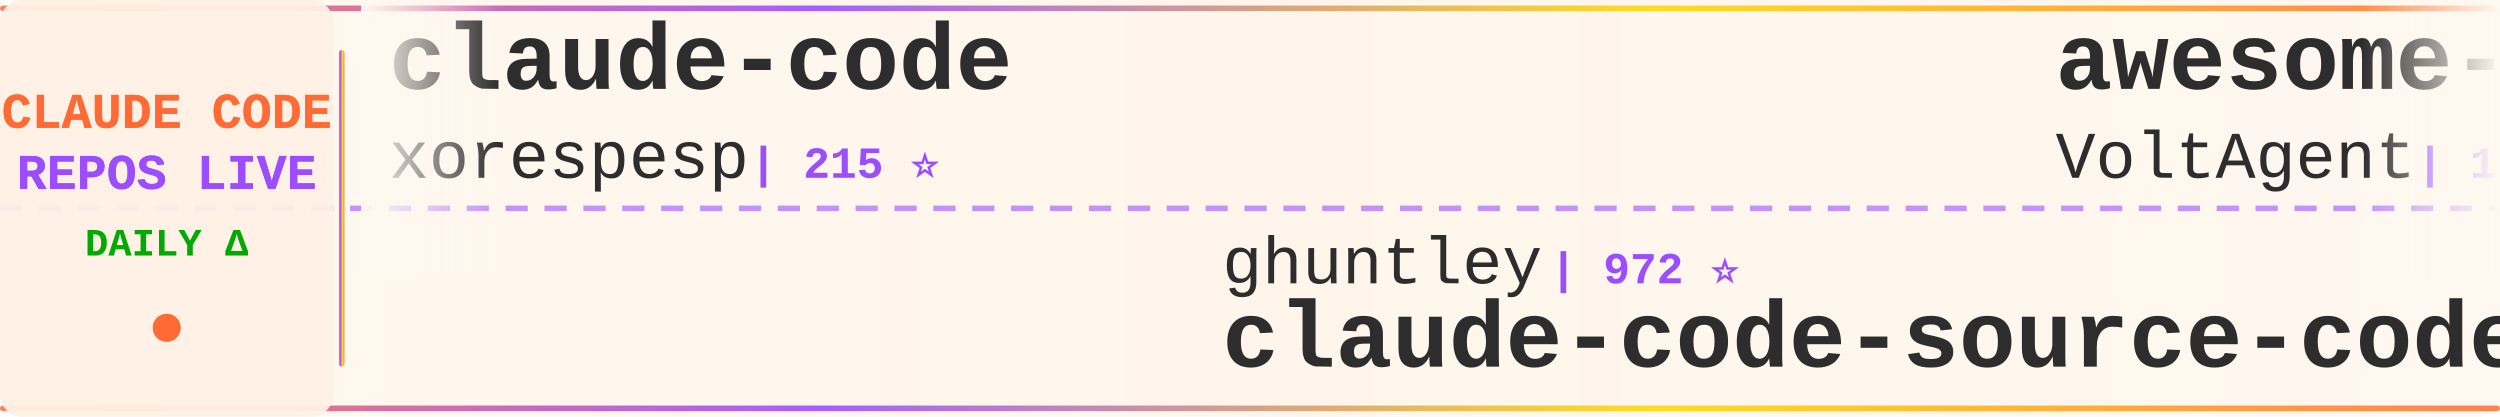
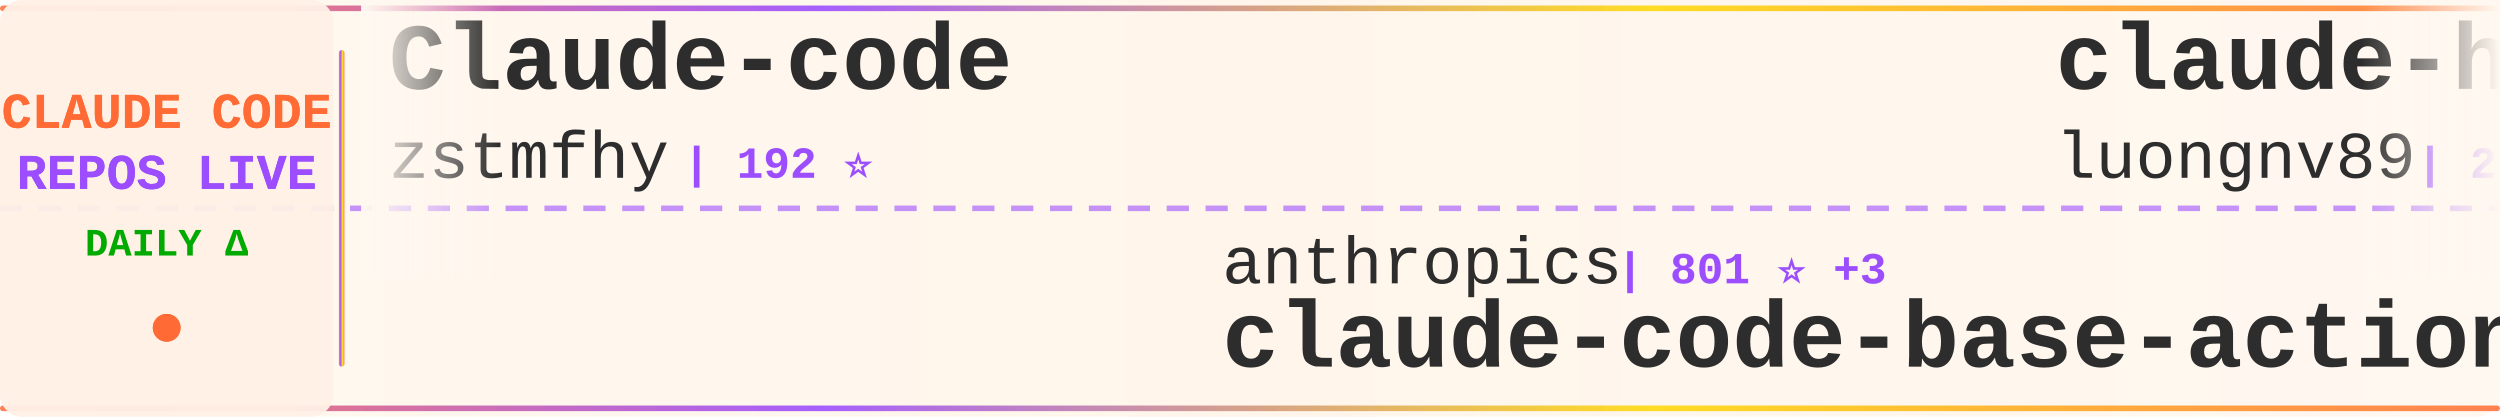
<svg xmlns="http://www.w3.org/2000/svg" width="900" height="150">
  <defs>
    <linearGradient id="tickerBg" x1="0%" y1="0%" x2="100%" y2="0%">
      <stop offset="0%" style="stop-color:#fff8f0;stop-opacity:0.98" />
      <stop offset="50%" style="stop-color:#fff5eb;stop-opacity:1" />
      <stop offset="100%" style="stop-color:#fff8f0;stop-opacity:0.98" />
    </linearGradient>
    <linearGradient id="borderGrad" x1="0%" y1="0%" x2="100%" y2="0%">
      <stop offset="0%" style="stop-color:#FF6B35;stop-opacity:0.85">
        <animate attributeName="stop-opacity" values="0.85;1;0.85" dur="2s" repeatCount="indefinite" />
      </stop>
      <stop offset="33%" style="stop-color:#9C4EFF;stop-opacity:0.9">
        <animate attributeName="stop-opacity" values="0.9;1;0.9" dur="2.2s" repeatCount="indefinite" />
      </stop>
      <stop offset="66%" style="stop-color:#FFD700;stop-opacity:0.85">
        <animate attributeName="stop-opacity" values="0.85;1;0.85" dur="1.8s" repeatCount="indefinite" />
      </stop>
      <stop offset="100%" style="stop-color:#FF6B35;stop-opacity:0.85">
        <animate attributeName="stop-opacity" values="0.85;1;0.85" dur="2s" repeatCount="indefinite" />
      </stop>
    </linearGradient>
    <filter id="textGlow">
      <feGaussianBlur stdDeviation="0.15" result="coloredBlur" />
      <feMerge>
        <feMergeNode in="coloredBlur" />
        <feMergeNode in="SourceGraphic" />
      </feMerge>
    </filter>
    <filter id="metricGlow">
      <feGaussianBlur stdDeviation="0.2" result="coloredBlur" />
      <feMerge>
        <feMergeNode in="coloredBlur" />
        <feMergeNode in="SourceGraphic" />
      </feMerge>
    </filter>
    <linearGradient id="leftFade" x1="0%" y1="0%" x2="100%" y2="0%">
      <stop offset="0%" style="stop-color:#fff8f0;stop-opacity:1" />
      <stop offset="100%" style="stop-color:#fff8f0;stop-opacity:0" />
    </linearGradient>
    <linearGradient id="rightFade" x1="0%" y1="0%" x2="100%" y2="0%">
      <stop offset="0%" style="stop-color:#fff8f0;stop-opacity:0" />
      <stop offset="100%" style="stop-color:#fff8f0;stop-opacity:1" />
    </linearGradient>
  </defs>
  <rect width="900" height="150" fill="url(#tickerBg)" rx="8" />
  <rect x="0" y="2" width="900" height="2" fill="url(#borderGrad)" rx="1" />
  <rect x="0" y="146" width="900" height="2" fill="url(#borderGrad)" rx="1" />
  <line x1="0" y1="75" x2="900" y2="75" stroke="#9C4EFF" stroke-width="2" stroke-dasharray="8 6" opacity="0.6" />
  <rect x="0" y="0" width="120" height="150" fill="#fff0e6" opacity="0.95" rx="8" />
  <text x="60" y="46" font-family="'Courier New', monospace" font-size="18" font-weight="bold" fill="#FF6B35" text-anchor="middle" filter="url(#textGlow)">
    CLAUDE CODE
  </text>
  <text x="60" y="68" font-family="'Courier New', monospace" font-size="18" font-weight="bold" fill="#9C4EFF" text-anchor="middle" filter="url(#textGlow)">
    REPOS LIVE
  </text>
  <text x="60" y="92" font-family="'Courier New', monospace" font-size="14" font-weight="bold" fill="#00aa00" text-anchor="middle">
    DAILY Δ
  </text>
  <circle cx="60" cy="118" r="5" fill="#FF6B35" filter="url(#metricGlow)">
    <animate attributeName="r" values="4;6;4" dur="1.5s" repeatCount="indefinite" />
    <animate attributeName="opacity" values="0.6;1;0.6" dur="1.5s" repeatCount="indefinite" />
  </circle>
  <rect x="122" y="18" width="2" height="114" fill="url(#borderGrad)" rx="1" />
  <clipPath id="tickerClip">
    <rect x="130" y="0" width="770" height="150" />
  </clipPath>
  <g clip-path="url(#tickerClip)">
    <g id="tickerItems">
      <animateTransform attributeName="transform" attributeType="XML" type="translate" from="0 0" to="-3000 0" dur="54s" repeatCount="indefinite" />
      <g transform="translate(0, 0)">
-         <text x="140" y="32" font-family="'Courier New', monospace" font-size="34" font-weight="bold" fill="#2d2d2d">claude-code</text>
-         <text x="140" y="64" font-family="'Courier New', monospace" font-size="24" font-weight="normal" fill="#2d2d2d" opacity="1.0">xorespesp</text>
-         <text x="270" y="64" font-family="'Courier New', monospace" font-size="16" font-weight="bold" fill="#9C4EFF"> | 215 ⭐</text>
+         <text x="140" y="32" font-family="'Courier New', monospace" font-size="34" font-weight="bold" fill="#2d2d2d">Claude-code</text>
+         <text x="140" y="64" font-family="'Courier New', monospace" font-size="24" font-weight="normal" fill="#2d2d2d" opacity="1.0">zstmfhy</text>
+         <text x="246" y="64" font-family="'Courier New', monospace" font-size="16" font-weight="bold" fill="#9C4EFF"> | 192 ⭐</text>
      </g>
      <g transform="translate(300, 0)">
-         <text x="140" y="102" font-family="'Courier New', monospace" font-size="24" font-weight="normal" fill="#2d2d2d" opacity="1.0">ghuntley</text>
-         <text x="258" y="102" font-family="'Courier New', monospace" font-size="16" font-weight="bold" fill="#9C4EFF"> | 972 ⭐</text>
-         <text x="140" y="132" font-family="'Courier New', monospace" font-size="34" font-weight="bold" fill="#2d2d2d">claude-code-source-code-...</text>
+         <text x="140" y="102" font-family="'Courier New', monospace" font-size="24" font-weight="normal" fill="#2d2d2d" opacity="1.0">anthropics</text>
+         <text x="282" y="102" font-family="'Courier New', monospace" font-size="16" font-weight="bold" fill="#9C4EFF"> | 801 ⭐ +3</text>
+         <text x="140" y="132" font-family="'Courier New', monospace" font-size="34" font-weight="bold" fill="#2d2d2d">claude-code-base-action</text>
      </g>
      <g transform="translate(600, 0)">
-         <text x="140" y="32" font-family="'Courier New', monospace" font-size="34" font-weight="bold" fill="#2d2d2d">awesome-claude-code-suba...</text>
-         <text x="140" y="64" font-family="'Courier New', monospace" font-size="24" font-weight="normal" fill="#2d2d2d" opacity="1.0">VoltAgent</text>
-         <text x="270" y="64" font-family="'Courier New', monospace" font-size="16" font-weight="bold" fill="#9C4EFF"> | 17.6K ⭐ +94</text>
+         <text x="140" y="32" font-family="'Courier New', monospace" font-size="34" font-weight="bold" fill="#2d2d2d">claude-howto</text>
+         <text x="140" y="64" font-family="'Courier New', monospace" font-size="24" font-weight="normal" fill="#2d2d2d" opacity="1.0">luongnv89</text>
+         <text x="270" y="64" font-family="'Courier New', monospace" font-size="16" font-weight="bold" fill="#9C4EFF"> | 27.4K ⭐ +192</text>
      </g>
      <g transform="translate(900, 0)">
-         <text x="140" y="102" font-family="'Courier New', monospace" font-size="24" font-weight="normal" fill="#2d2d2d" opacity="1.0">feiskyer</text>
-         <text x="258" y="102" font-family="'Courier New', monospace" font-size="16" font-weight="bold" fill="#9C4EFF"> | 1.4K ⭐ +1</text>
-         <text x="140" y="132" font-family="'Courier New', monospace" font-size="34" font-weight="bold" fill="#2d2d2d">claude-code-settings</text>
+         <text x="140" y="102" font-family="'Courier New', monospace" font-size="24" font-weight="normal" fill="#2d2d2d" opacity="1.0">fazxes</text>
+         <text x="234" y="102" font-family="'Courier New', monospace" font-size="16" font-weight="bold" fill="#9C4EFF"> | 207 ⭐</text>
+         <text x="140" y="132" font-family="'Courier New', monospace" font-size="34" font-weight="bold" fill="#2d2d2d">Claude-code</text>
      </g>
      <g transform="translate(1200, 0)">
-         <text x="140" y="32" font-family="'Courier New', monospace" font-size="34" font-weight="bold" fill="#2d2d2d">Claude-code</text>
-         <text x="140" y="64" font-family="'Courier New', monospace" font-size="24" font-weight="normal" fill="#2d2d2d" opacity="1.0">fazxes</text>
-         <text x="234" y="64" font-family="'Courier New', monospace" font-size="16" font-weight="bold" fill="#9C4EFF"> | 207 ⭐</text>
+         <text x="140" y="32" font-family="'Courier New', monospace" font-size="34" font-weight="bold" fill="#2d2d2d">claude-code</text>
+         <text x="140" y="64" font-family="'Courier New', monospace" font-size="24" font-weight="normal" fill="#2d2d2d" opacity="1.0">mehmoodosman</text>
+         <text x="306" y="64" font-family="'Courier New', monospace" font-size="16" font-weight="bold" fill="#9C4EFF"> | 163 ⭐</text>
      </g>
      <g transform="translate(1500, 0)">
-         <text x="140" y="102" font-family="'Courier New', monospace" font-size="24" font-weight="normal" fill="#2d2d2d" opacity="1.0">garrytan</text>
-         <text x="258" y="102" font-family="'Courier New', monospace" font-size="16" font-weight="bold" fill="#9C4EFF"> | 75.0K ⭐ +957</text>
-         <text x="140" y="132" font-family="'Courier New', monospace" font-size="34" font-weight="bold" fill="#2d2d2d">gstack</text>
+         <text x="140" y="102" font-family="'Courier New', monospace" font-size="24" font-weight="normal" fill="#2d2d2d" opacity="1.0">lintsinghua</text>
+         <text x="294" y="102" font-family="'Courier New', monospace" font-size="16" font-weight="bold" fill="#9C4EFF"> | 2.8K ⭐ +20</text>
+         <text x="140" y="132" font-family="'Courier New', monospace" font-size="34" font-weight="bold" fill="#2d2d2d">claude-code-book</text>
      </g>
      <g transform="translate(1800, 0)">
-         <text x="140" y="32" font-family="'Courier New', monospace" font-size="34" font-weight="bold" fill="#2d2d2d">antigravity-awesome-skil...</text>
-         <text x="140" y="64" font-family="'Courier New', monospace" font-size="24" font-weight="normal" fill="#2d2d2d" opacity="1.0">sickn33</text>
-         <text x="246" y="64" font-family="'Courier New', monospace" font-size="16" font-weight="bold" fill="#9C4EFF"> | 33.7K ⭐ +194</text>
+         <text x="140" y="32" font-family="'Courier New', monospace" font-size="34" font-weight="bold" fill="#2d2d2d">claude-code</text>
+         <text x="140" y="64" font-family="'Courier New', monospace" font-size="24" font-weight="normal" fill="#2d2d2d" opacity="1.0">Onewon</text>
+         <text x="234" y="64" font-family="'Courier New', monospace" font-size="16" font-weight="bold" fill="#9C4EFF"> | 178 ⭐</text>
      </g>
      <g transform="translate(2100, 0)">
-         <text x="140" y="102" font-family="'Courier New', monospace" font-size="24" font-weight="normal" fill="#2d2d2d" opacity="1.0">chiragjoshi12</text>
-         <text x="318" y="102" font-family="'Courier New', monospace" font-size="16" font-weight="bold" fill="#9C4EFF"> | 187 ⭐</text>
-         <text x="140" y="132" font-family="'Courier New', monospace" font-size="34" font-weight="bold" fill="#2d2d2d">claude-code</text>
+         <text x="140" y="102" font-family="'Courier New', monospace" font-size="24" font-weight="normal" fill="#2d2d2d" opacity="1.0">router-for-me</text>
+         <text x="318" y="102" font-family="'Courier New', monospace" font-size="16" font-weight="bold" fill="#9C4EFF"> | 27.0K ⭐ +283</text>
+         <text x="140" y="132" font-family="'Courier New', monospace" font-size="34" font-weight="bold" fill="#2d2d2d">CLIProxyAPI</text>
      </g>
      <g transform="translate(2400, 0)">
-         <text x="140" y="32" font-family="'Courier New', monospace" font-size="34" font-weight="bold" fill="#2d2d2d">claude-code-from-source</text>
-         <text x="140" y="64" font-family="'Courier New', monospace" font-size="24" font-weight="normal" fill="#2d2d2d" opacity="1.0">alejandrobalderas</text>
-         <text x="366" y="64" font-family="'Courier New', monospace" font-size="16" font-weight="bold" fill="#9C4EFF"> | 1.6K ⭐ +31</text>
+         <text x="140" y="32" font-family="'Courier New', monospace" font-size="34" font-weight="bold" fill="#2d2d2d">my-claude-code-setup</text>
+         <text x="140" y="64" font-family="'Courier New', monospace" font-size="24" font-weight="normal" fill="#2d2d2d" opacity="1.0">centminmod</text>
+         <text x="282" y="64" font-family="'Courier New', monospace" font-size="16" font-weight="bold" fill="#9C4EFF"> | 2.2K ⭐ +4</text>
      </g>
      <g transform="translate(2700, 0)">
-         <text x="140" y="102" font-family="'Courier New', monospace" font-size="24" font-weight="normal" fill="#2d2d2d" opacity="1.0">luyao618</text>
-         <text x="258" y="102" font-family="'Courier New', monospace" font-size="16" font-weight="bold" fill="#9C4EFF"> | 1.2K ⭐ +8</text>
-         <text x="140" y="132" font-family="'Courier New', monospace" font-size="34" font-weight="bold" fill="#2d2d2d">Claude-Code-Source-Study</text>
+         <text x="140" y="102" font-family="'Courier New', monospace" font-size="24" font-weight="normal" fill="#2d2d2d" opacity="1.0">sickn33</text>
+         <text x="246" y="102" font-family="'Courier New', monospace" font-size="16" font-weight="bold" fill="#9C4EFF"> | 33.7K ⭐ +195</text>
+         <text x="140" y="132" font-family="'Courier New', monospace" font-size="34" font-weight="bold" fill="#2d2d2d">antigravity-awesome-skil...</text>
      </g>
      <g transform="translate(3000, 0)">
-         <text x="140" y="32" font-family="'Courier New', monospace" font-size="34" font-weight="bold" fill="#2d2d2d">claude-code</text>
-         <text x="140" y="64" font-family="'Courier New', monospace" font-size="24" font-weight="normal" fill="#2d2d2d" opacity="1.0">xorespesp</text>
-         <text x="270" y="64" font-family="'Courier New', monospace" font-size="16" font-weight="bold" fill="#9C4EFF"> | 215 ⭐</text>
+         <text x="140" y="32" font-family="'Courier New', monospace" font-size="34" font-weight="bold" fill="#2d2d2d">Claude-code</text>
+         <text x="140" y="64" font-family="'Courier New', monospace" font-size="24" font-weight="normal" fill="#2d2d2d" opacity="1.0">zstmfhy</text>
+         <text x="246" y="64" font-family="'Courier New', monospace" font-size="16" font-weight="bold" fill="#9C4EFF"> | 192 ⭐</text>
      </g>
      <g transform="translate(3300, 0)">
-         <text x="140" y="102" font-family="'Courier New', monospace" font-size="24" font-weight="normal" fill="#2d2d2d" opacity="1.0">ghuntley</text>
-         <text x="258" y="102" font-family="'Courier New', monospace" font-size="16" font-weight="bold" fill="#9C4EFF"> | 972 ⭐</text>
-         <text x="140" y="132" font-family="'Courier New', monospace" font-size="34" font-weight="bold" fill="#2d2d2d">claude-code-source-code-...</text>
+         <text x="140" y="102" font-family="'Courier New', monospace" font-size="24" font-weight="normal" fill="#2d2d2d" opacity="1.0">anthropics</text>
+         <text x="282" y="102" font-family="'Courier New', monospace" font-size="16" font-weight="bold" fill="#9C4EFF"> | 801 ⭐ +3</text>
+         <text x="140" y="132" font-family="'Courier New', monospace" font-size="34" font-weight="bold" fill="#2d2d2d">claude-code-base-action</text>
      </g>
      <g transform="translate(3600, 0)">
-         <text x="140" y="32" font-family="'Courier New', monospace" font-size="34" font-weight="bold" fill="#2d2d2d">awesome-claude-code-suba...</text>
-         <text x="140" y="64" font-family="'Courier New', monospace" font-size="24" font-weight="normal" fill="#2d2d2d" opacity="1.0">VoltAgent</text>
-         <text x="270" y="64" font-family="'Courier New', monospace" font-size="16" font-weight="bold" fill="#9C4EFF"> | 17.6K ⭐ +94</text>
+         <text x="140" y="32" font-family="'Courier New', monospace" font-size="34" font-weight="bold" fill="#2d2d2d">claude-howto</text>
+         <text x="140" y="64" font-family="'Courier New', monospace" font-size="24" font-weight="normal" fill="#2d2d2d" opacity="1.0">luongnv89</text>
+         <text x="270" y="64" font-family="'Courier New', monospace" font-size="16" font-weight="bold" fill="#9C4EFF"> | 27.4K ⭐ +192</text>
      </g>
      <g transform="translate(3900, 0)">
-         <text x="140" y="102" font-family="'Courier New', monospace" font-size="24" font-weight="normal" fill="#2d2d2d" opacity="1.0">feiskyer</text>
-         <text x="258" y="102" font-family="'Courier New', monospace" font-size="16" font-weight="bold" fill="#9C4EFF"> | 1.4K ⭐ +1</text>
-         <text x="140" y="132" font-family="'Courier New', monospace" font-size="34" font-weight="bold" fill="#2d2d2d">claude-code-settings</text>
+         <text x="140" y="102" font-family="'Courier New', monospace" font-size="24" font-weight="normal" fill="#2d2d2d" opacity="1.0">fazxes</text>
+         <text x="234" y="102" font-family="'Courier New', monospace" font-size="16" font-weight="bold" fill="#9C4EFF"> | 207 ⭐</text>
+         <text x="140" y="132" font-family="'Courier New', monospace" font-size="34" font-weight="bold" fill="#2d2d2d">Claude-code</text>
      </g>
    </g>
  </g>
  <rect x="130" y="0" width="50" height="100" fill="url(#leftFade)" />
  <rect x="850" y="0" width="50" height="100" fill="url(#rightFade)" />
</svg>
